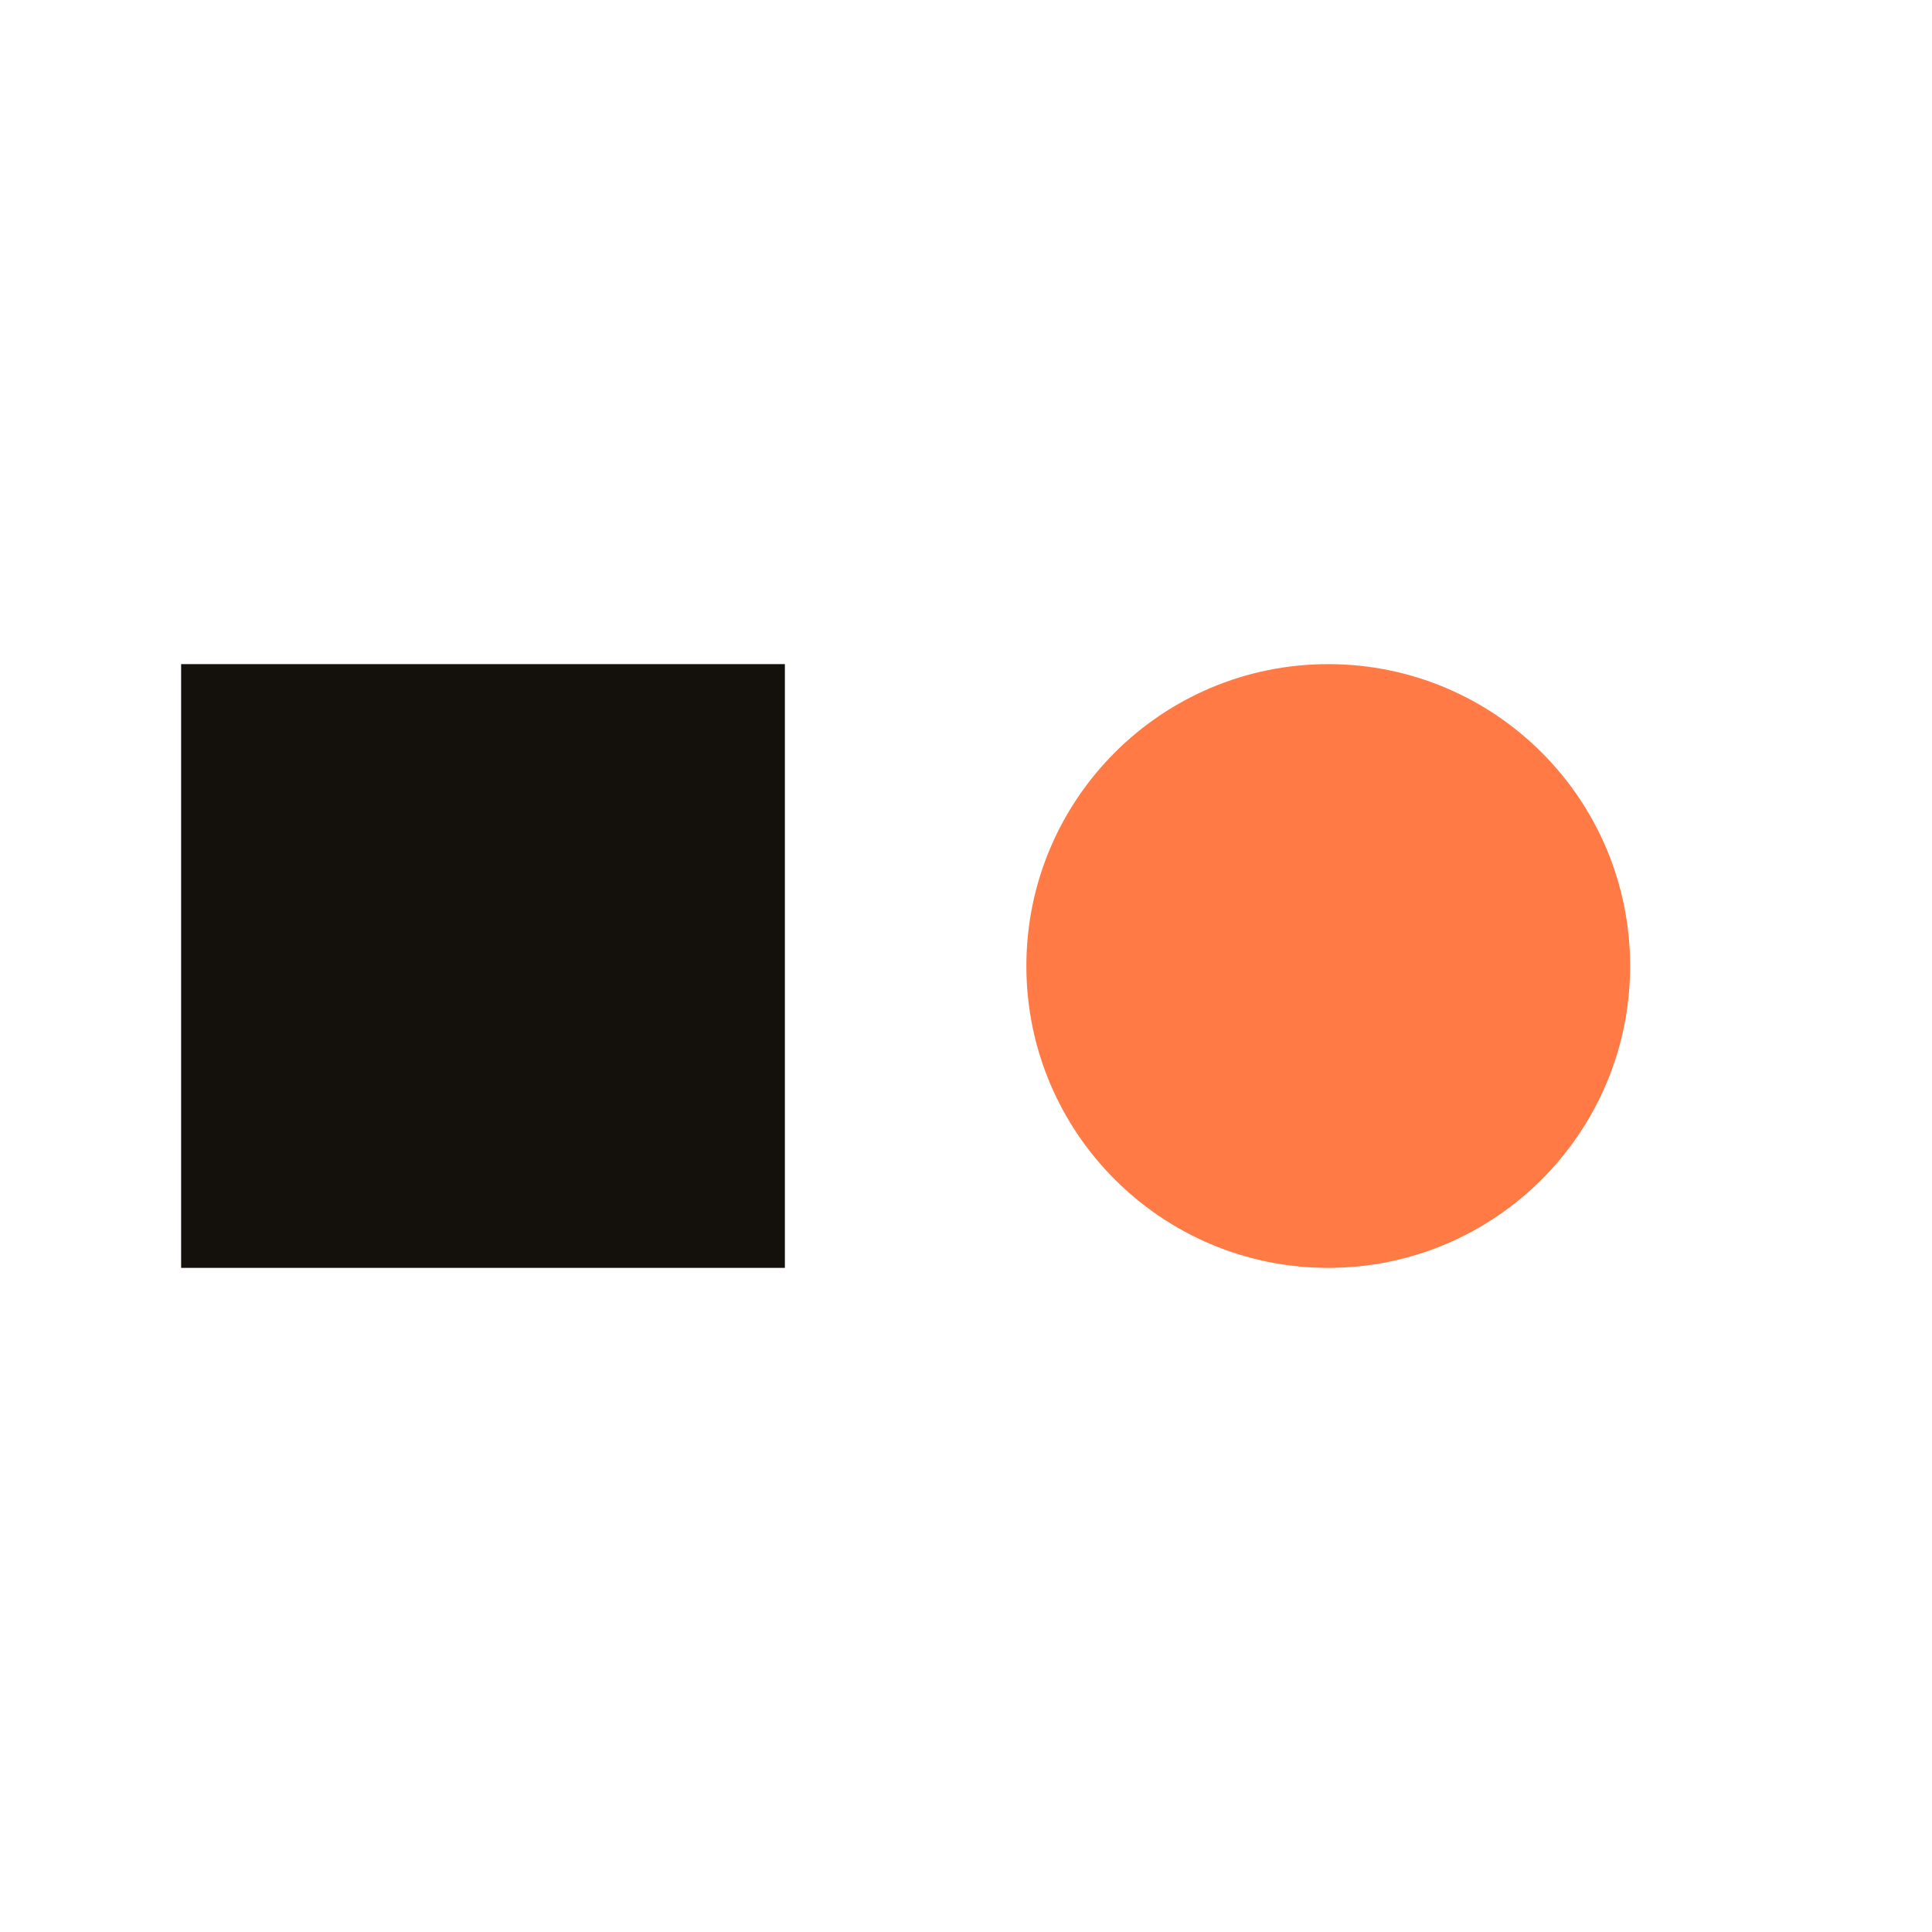
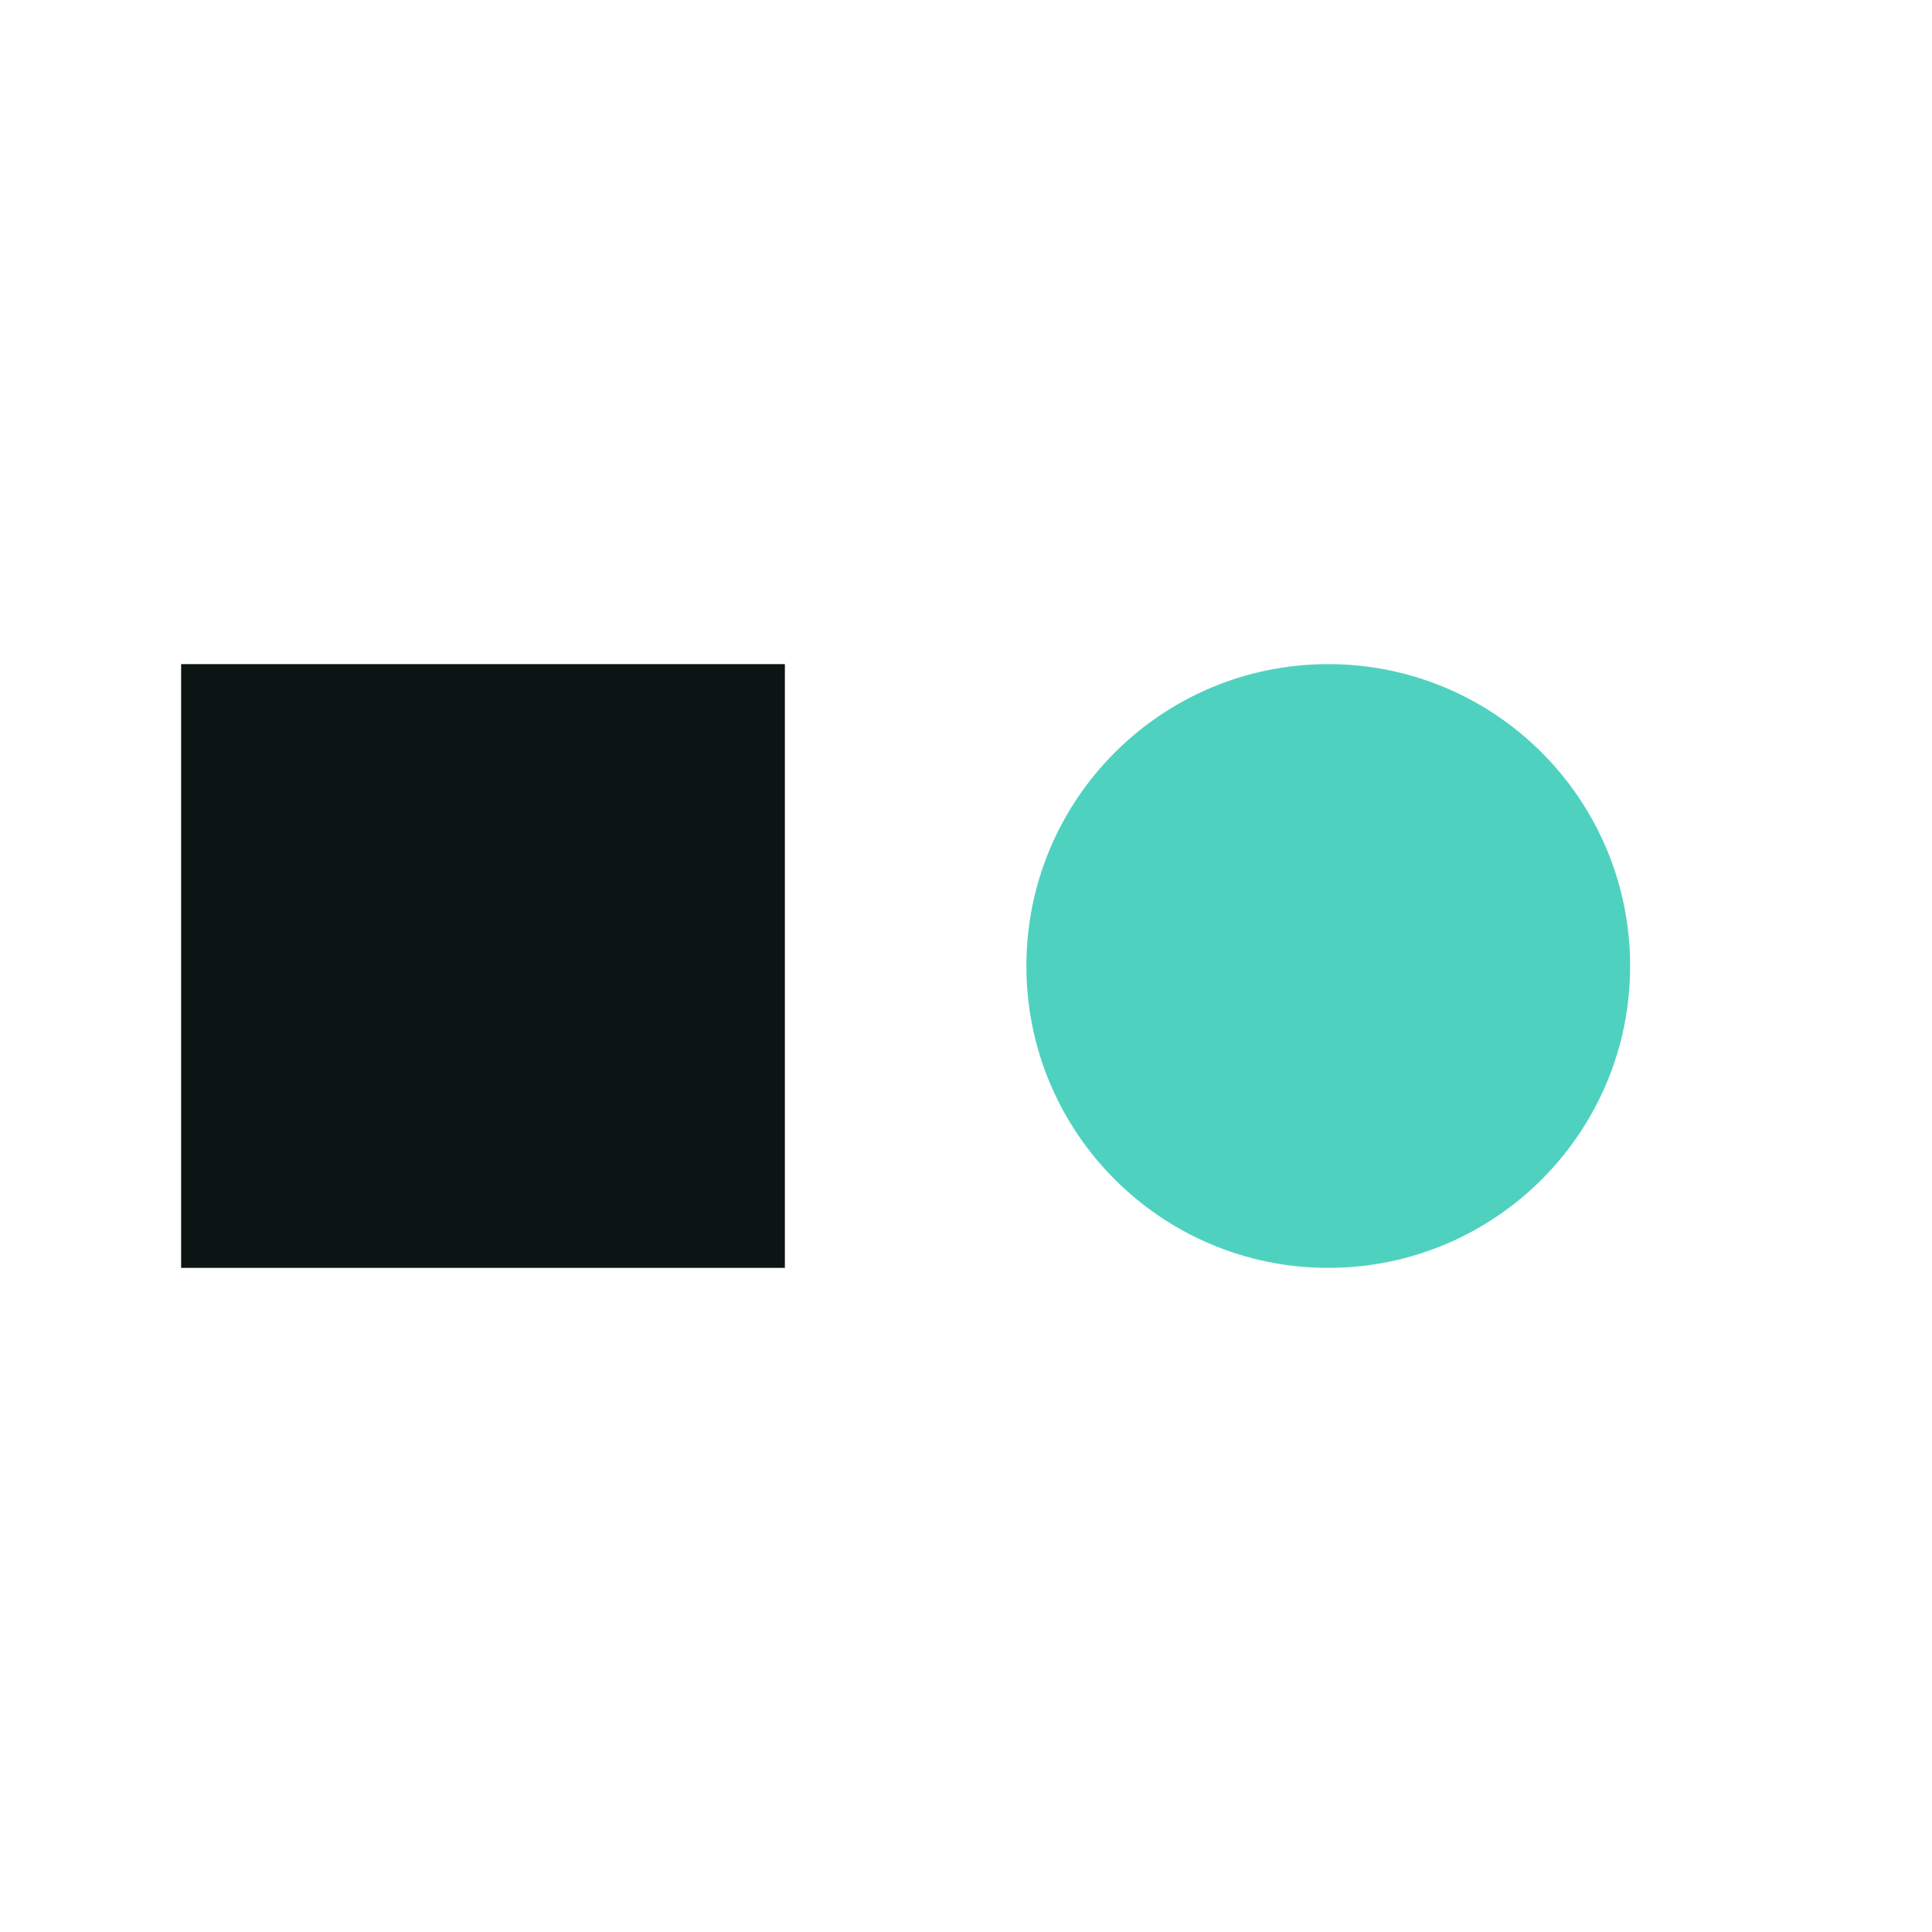
<svg xmlns="http://www.w3.org/2000/svg" viewBox="0 0 32 32">
-   <rect x="3" y="11" width="10" height="10" fill="#14100c" />
-   <circle cx="22" cy="16" r="5" fill="#ff7a45" />
+   <rect x="3" y="11" width="10" height="10" fill="#0d1514" />
+   <circle cx="22" cy="16" r="5" fill="#4fd1c0" />
</svg>
